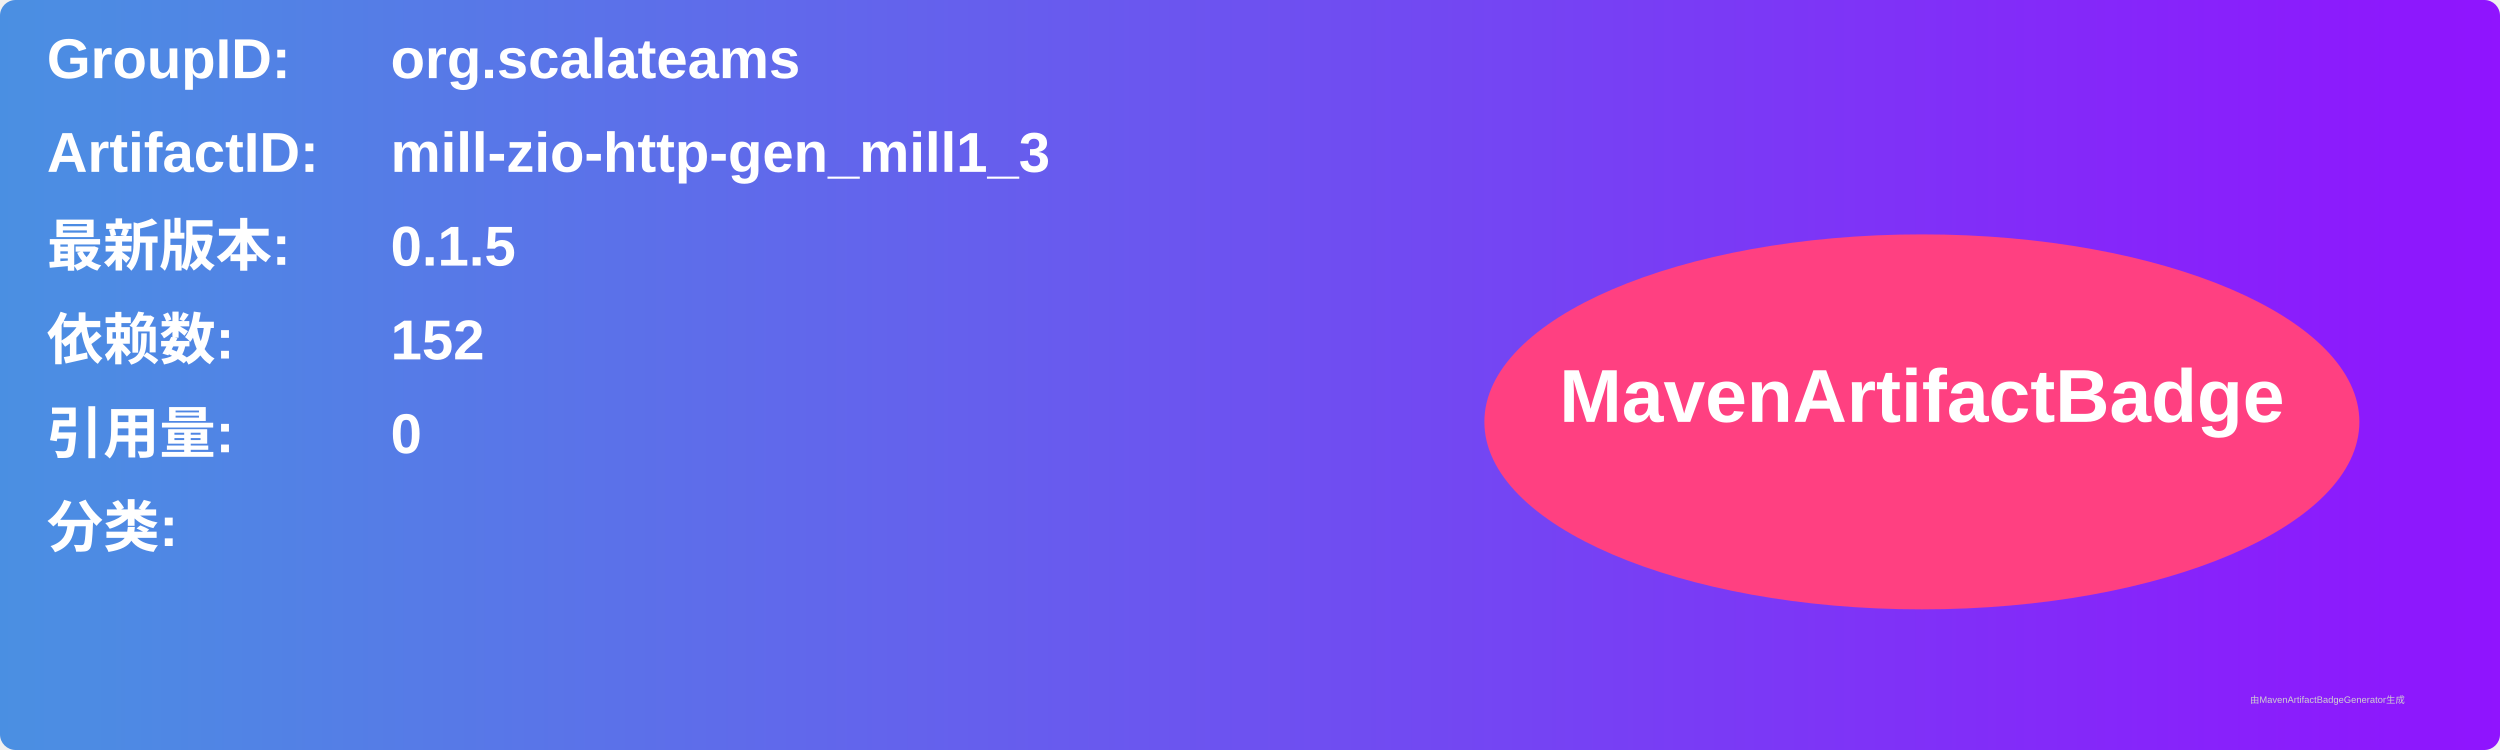
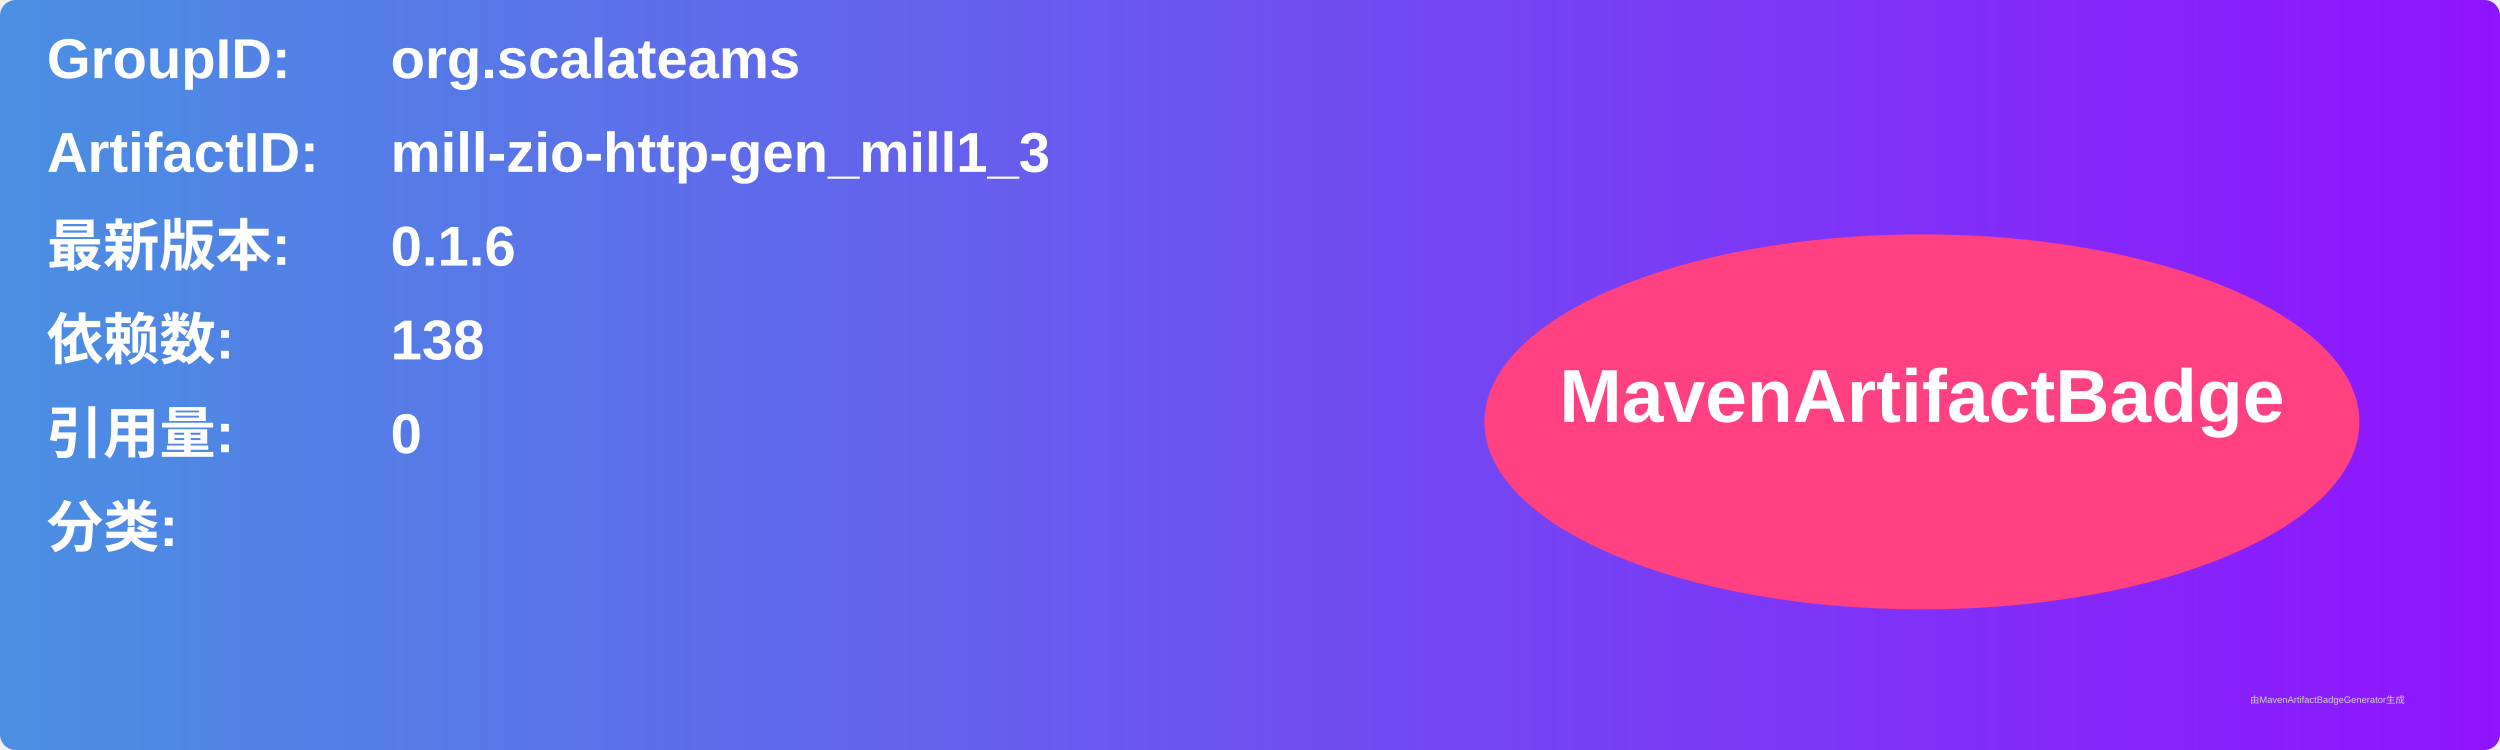
<svg xmlns="http://www.w3.org/2000/svg" width="800" height="240" viewBox="0 0 800 240">
  <linearGradient id="grad" x1="0%" y1="0%" x2="100%" y2="0%">
    <stop offset="0%" stop-color="#4a90e2" />
    <stop offset="100%" stop-color="#9013fe" />
  </linearGradient>
  <rect width="100%" height="100%" rx="5" ry="5" fill="url(#grad)" />
  <g transform="translate(15, 15)">
    <text x="0" y="10" font-family="Arial" font-size="18" fill="white" font-weight="bold" width="260">GroupID:</text>
    <text x="110" y="10" font-family="Arial" font-size="18" fill="white" font-weight="bold" width="460">org.scalateams</text>
    <text x="0" y="40" font-family="Arial" font-size="18" fill="white" font-weight="bold" width="260">ArtifactID:</text>
    <text x="110" y="40" font-family="Arial" font-size="18" fill="white" font-weight="bold" width="460">mill-zio-http-gen_mill1_3</text>
    <text x="0" y="70" font-family="Arial" font-size="18" fill="white" font-weight="bold">最新版本:</text>
    <text x="110" y="70" font-family="Arial" font-size="18" fill="white" font-weight="bold">
-       <tspan font-weight="bold">0.1.5</tspan>
+       <tspan font-weight="bold">0.1.6</tspan>
    </text>
    <text x="0" y="100" font-family="Arial" font-size="18" fill="white" font-weight="bold">依赖数: </text>
    <text x="110" y="100" font-family="Arial" font-size="18" fill="white">
-       <tspan font-weight="bold">152</tspan>
+       <tspan font-weight="bold">138</tspan>
    </text>
    <text x="0" y="130" font-family="Arial" font-size="18" fill="white" font-weight="bold">引用量: </text>
    <text x="110" y="130" font-family="Arial" font-size="18" fill="white">
      <tspan font-weight="bold">0</tspan>
    </text>
    <text x="0" y="160" font-family="Arial" font-size="18" fill="white" font-weight="bold">分类:</text>
    <text x="10" y="190" font-family="Arial" font-size="10" fill="white">
      <tspan font-weight="bold" />
    </text>
    <ellipse cx="600" cy="120" rx="140" ry="60" fill="#ff4081" />
    <text x="600" y="120" text-anchor="middle" font-family="Arial" font-size="24" fill="white" font-weight="bold">MavenArtifactBadge</text>
  </g>
  <text x="720" y="225" font-family="Arial" font-size="3" fill="#d0d0d0">由MavenArtifactBadgeGenerator生成</text>
</svg>
